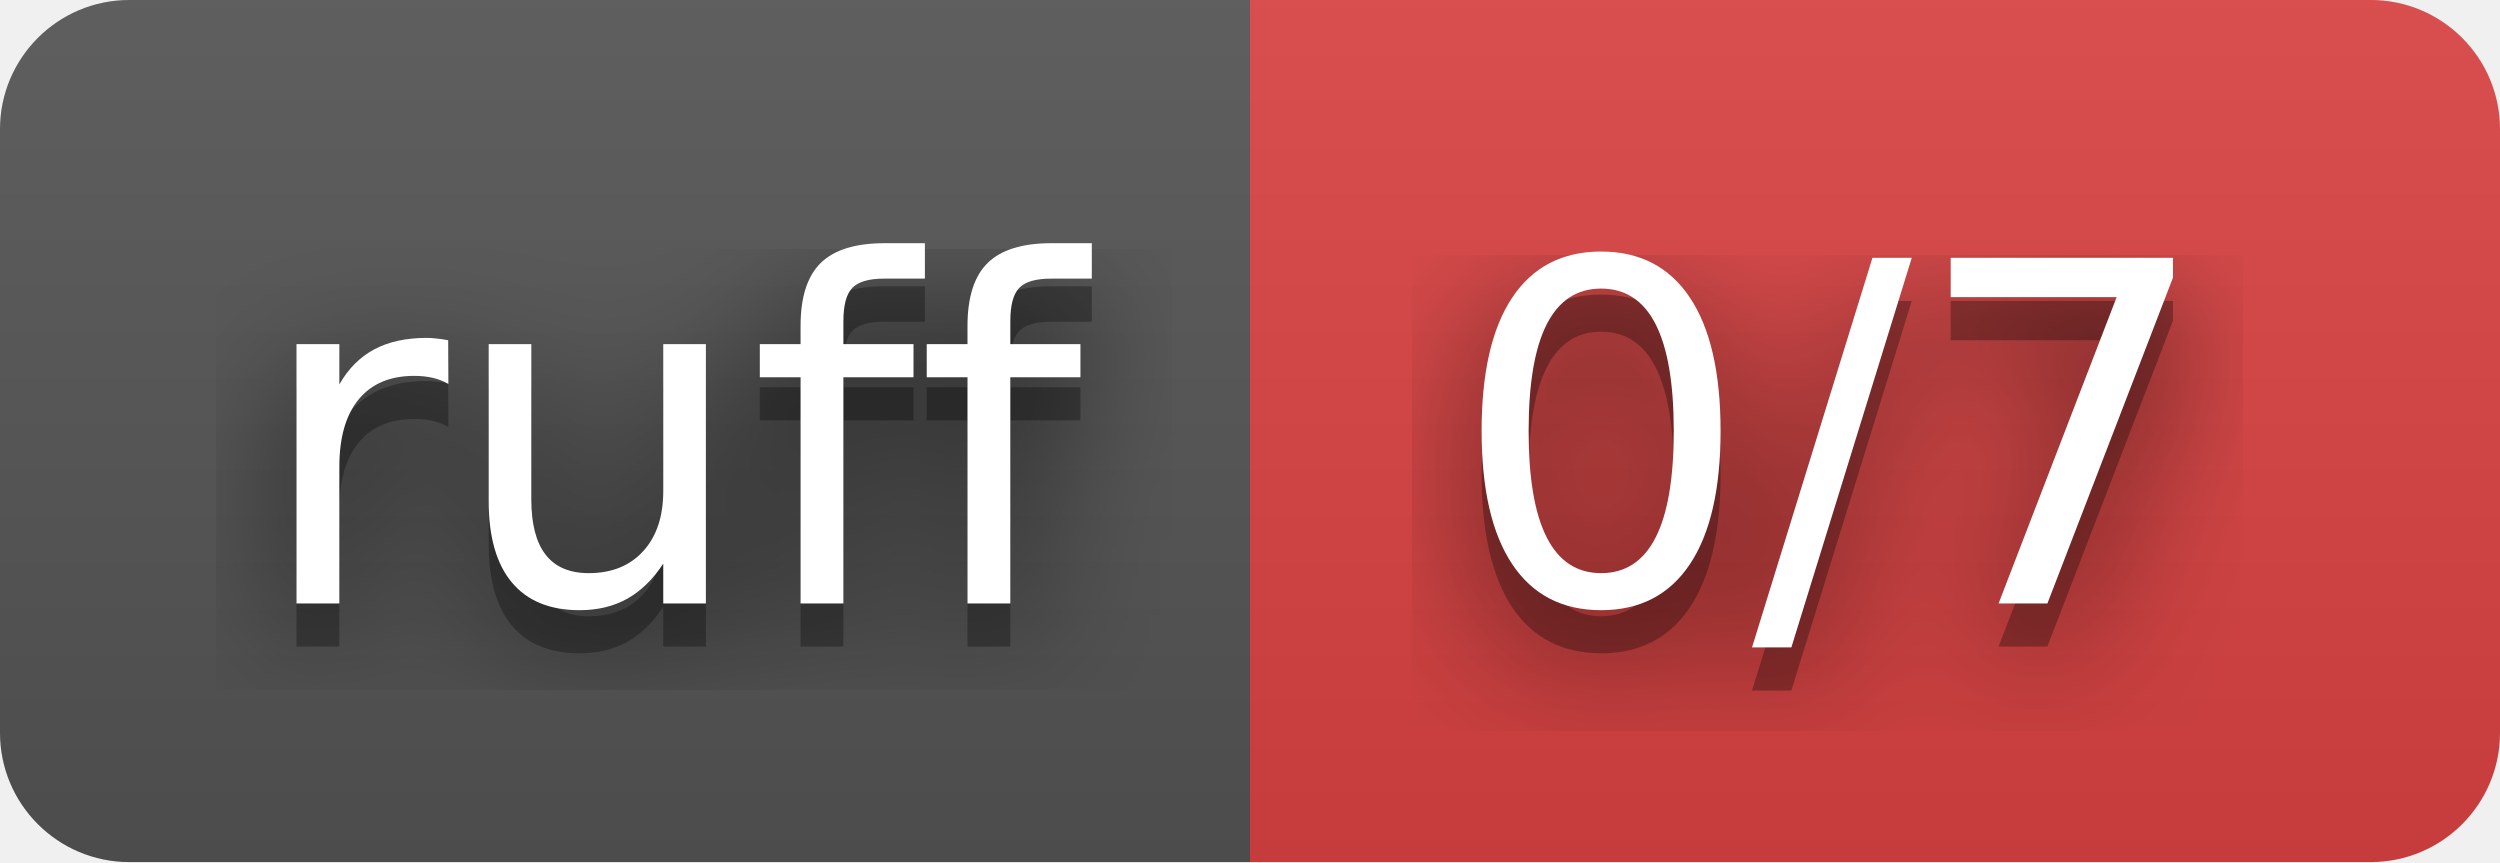
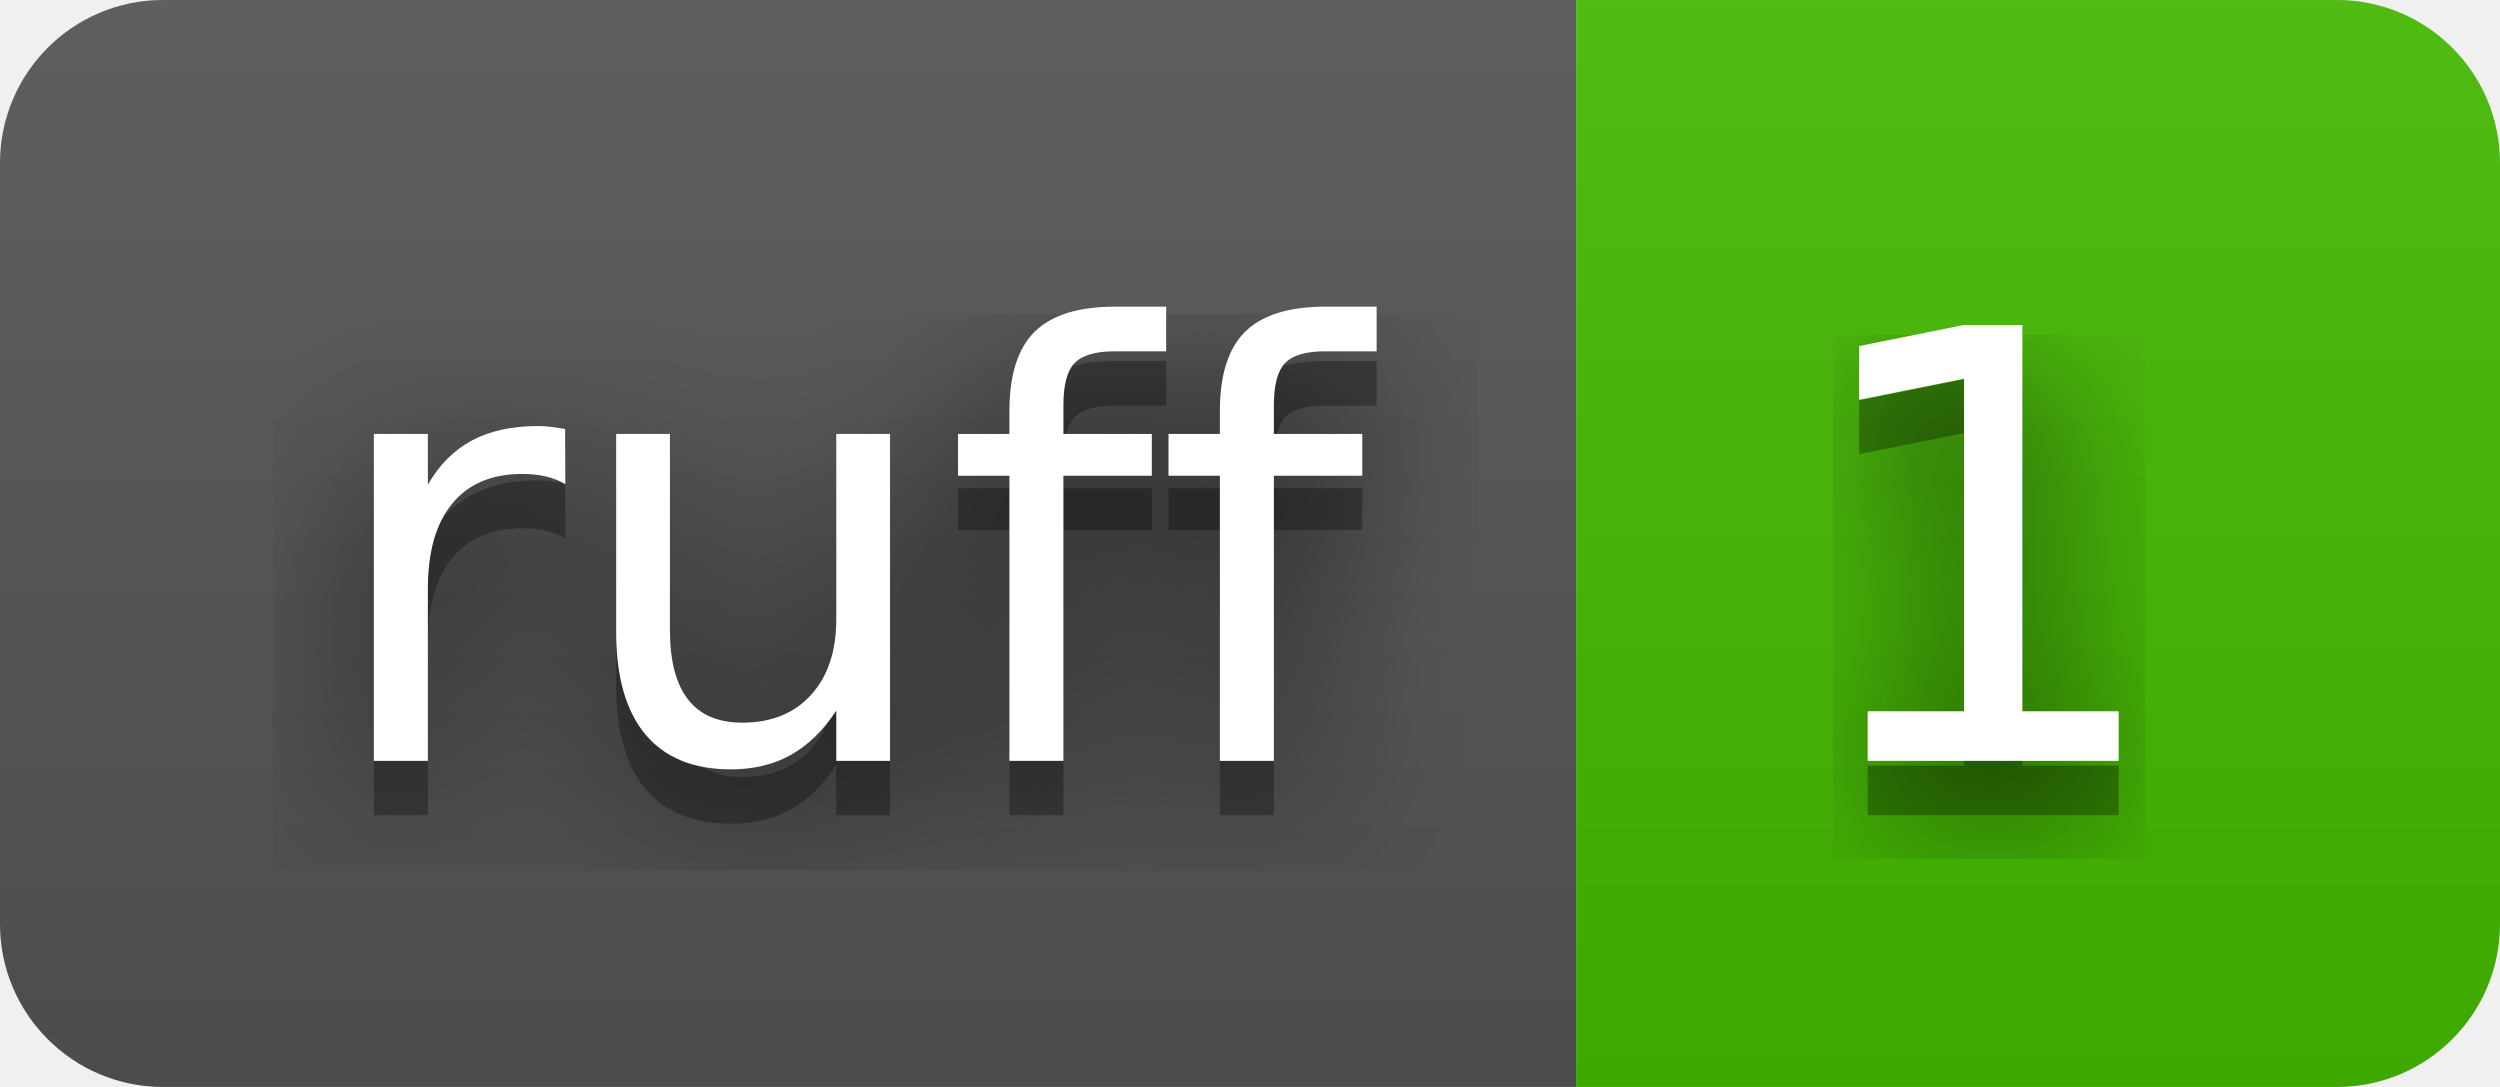
- <svg xmlns="http://www.w3.org/2000/svg" width="58" height="20" role="img" aria-label="ruff: 0/7">
+ <svg xmlns="http://www.w3.org/2000/svg" width="46" height="20" role="img" aria-label="ruff: 1">
  <filter id="blur">
    <feGaussianBlur stdDeviation="16" />
  </filter>
  <linearGradient id="s" x2="0" y2="100%">
    <stop offset="0" stop-color="#bbb" stop-opacity=".1" />
    <stop offset="1" stop-opacity=".1" />
  </linearGradient>
  <clipPath id="r">
-     <rect width="58" height="20" rx="3" />
+     <rect width="46" height="20" rx="3" />
  </clipPath>
  <g clip-path="url(#r)">
    <rect width="29" height="20" fill="#555" />
-     <rect x="29" width="29" height="20" fill="#dd4343" />
-     <rect width="58" height="20" fill="url(#s)" />
+     <rect x="29" width="17" height="20" fill="#4b0" />
+     <rect width="46" height="20" fill="url(#s)" />
  </g>
  <g fill="#fff" text-anchor="middle" font-family="Verdana,Geneva,DejaVu Sans,sans-serif" text-rendering="geometricPrecision" font-size="110">
    <g transform="scale(.1)">
      <g aria-hidden="true" fill="#010101">
        <text x="155" y="150" fill-opacity=".8" filter="url(#blur)" textLength="190">ruff</text>
        <text x="155" y="150" fill-opacity=".3" textLength="190">ruff</text>
      </g>
      <text x="155" y="140" textLength="190">ruff</text>
    </g>
    <g transform="scale(.1)">
      <g aria-hidden="true" fill="#010101">
-         <text x="425" y="150" fill-opacity=".8" filter="url(#blur)" textLength="190">0/7</text>
-         <text x="425" y="150" fill-opacity=".3" textLength="190">0/7</text>
+         <text x="365" y="150" fill-opacity=".8" filter="url(#blur)" textLength="70">1</text>
+         <text x="365" y="150" fill-opacity=".3" textLength="70">1</text>
      </g>
-       <text x="425" y="140" textLength="190">0/7</text>
+       <text x="365" y="140" textLength="70">1</text>
    </g>
  </g>
</svg>
